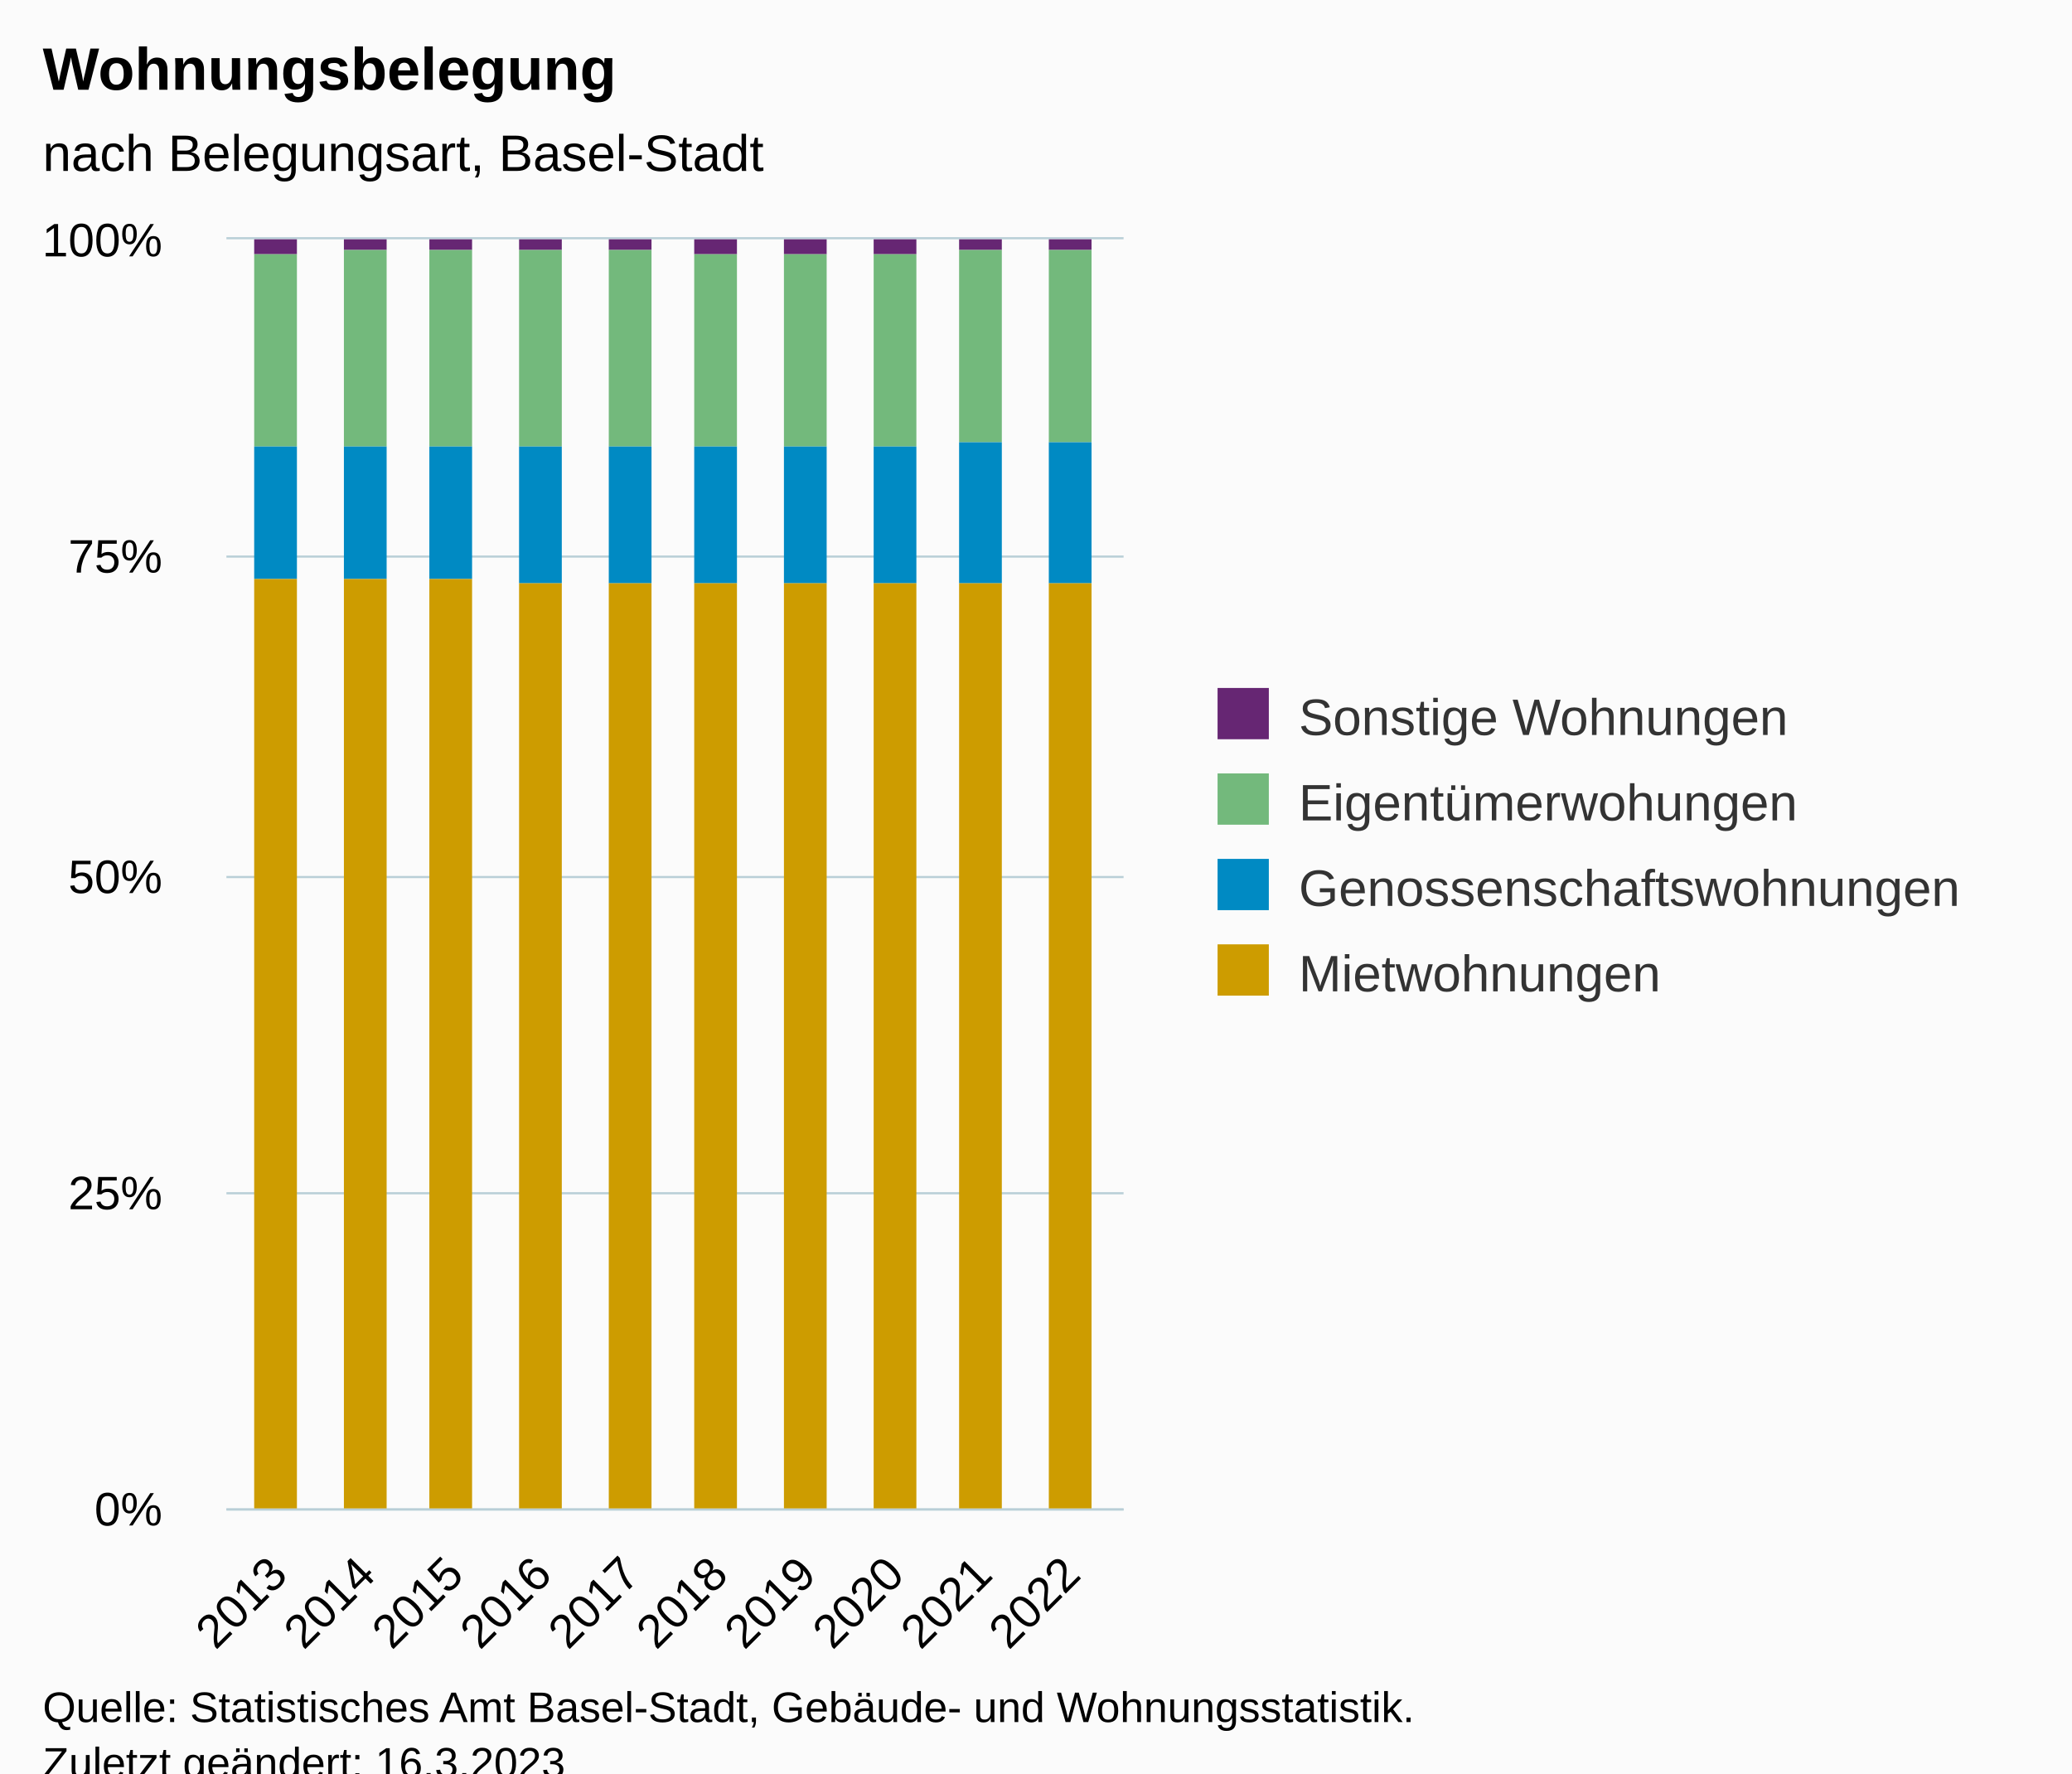
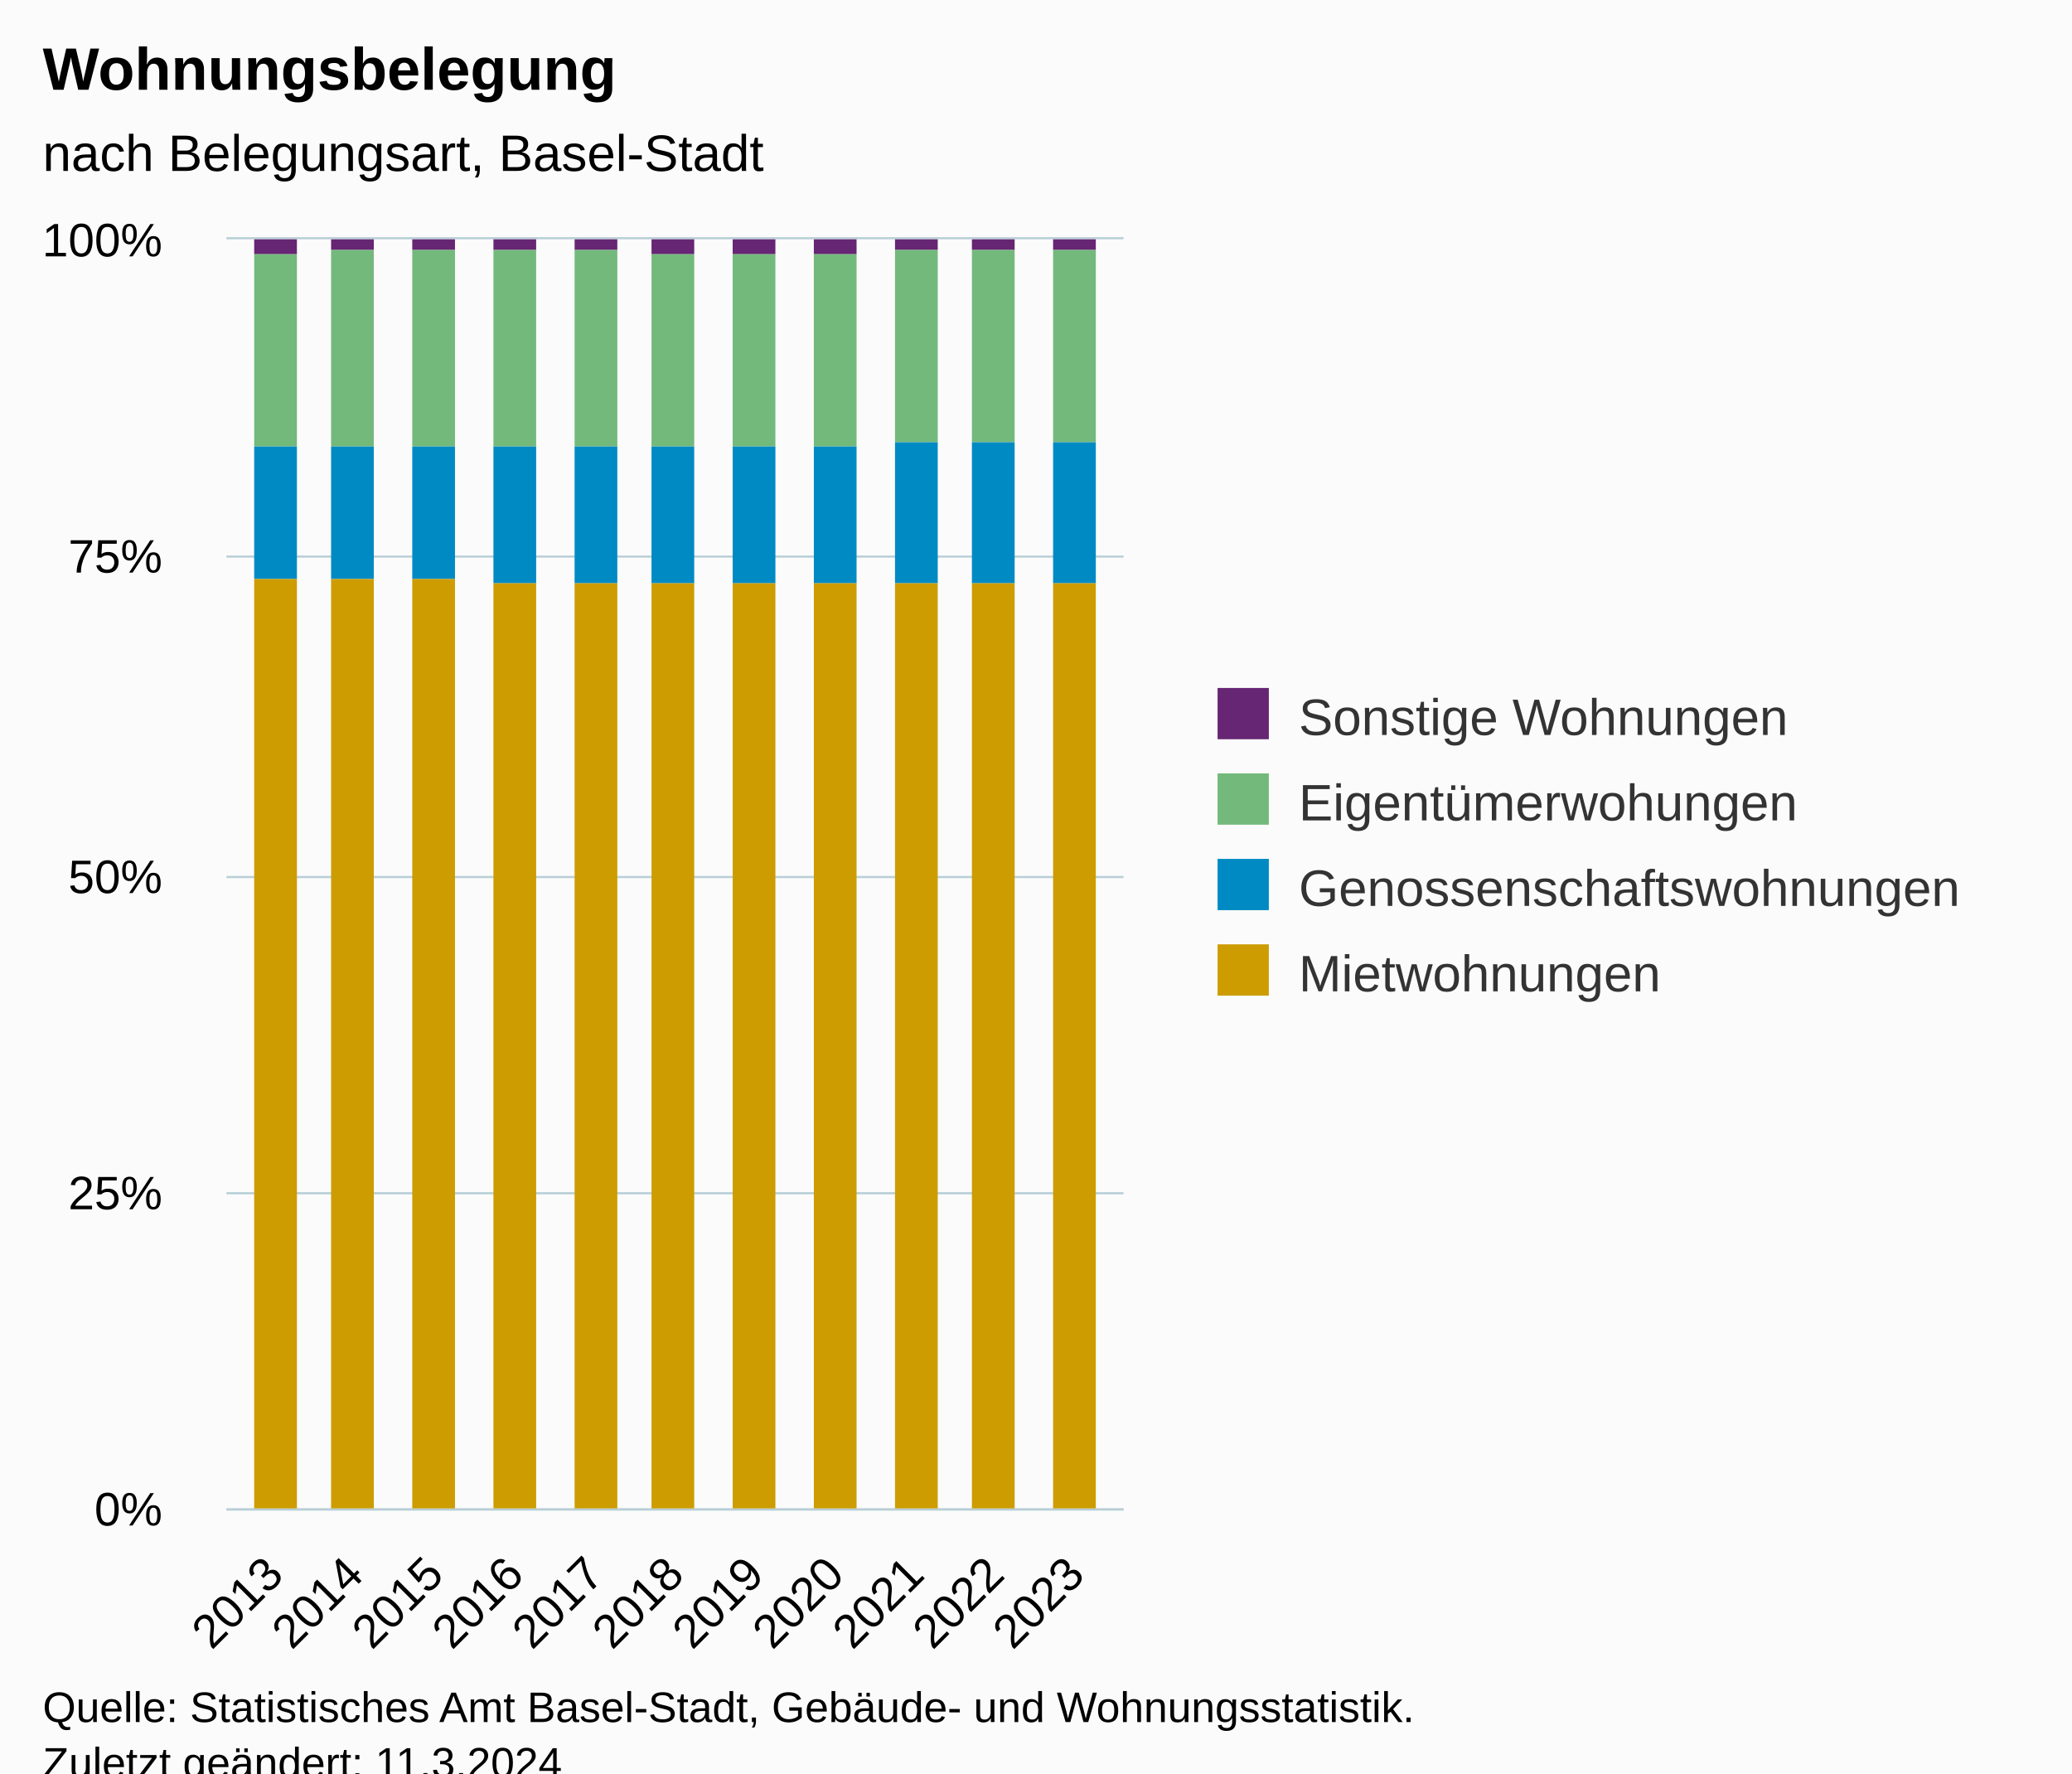
<svg xmlns="http://www.w3.org/2000/svg" version="1.1" class="highcharts-root" style="font-family:Arial;font-size:12px;" viewBox="0 0 485 415">
  <defs>
-     <clipPath id="highcharts-9ydxa4m-47-">
+     <clipPath id="highcharts-bebgznm-51-">
      <rect x="0" y="0" width="210" height="297" fill="none" />
    </clipPath>
-     <clipPath id="highcharts-9ydxa4m-58-">
+     <clipPath id="highcharts-bebgznm-63-">
      <rect x="0" y="0" width="210" height="297" fill="none" />
    </clipPath>
-     <clipPath id="highcharts-9ydxa4m-89-">
+     <clipPath id="highcharts-bebgznm-97-">
      <rect x="53" y="56" width="210" height="297" fill="none" />
    </clipPath>
  </defs>
  <rect fill="#fbfbfb" class="highcharts-background" x="0" y="0" width="485" height="428" rx="0" ry="0" />
  <rect fill="none" class="highcharts-plot-background" x="53" y="56" width="210" height="297" />
  <g class="highcharts-pane-group" data-z-index="0" />
  <g class="highcharts-grid highcharts-xaxis-grid" data-z-index="1">
-     <path fill="none" data-z-index="1" class="highcharts-grid-line" d="M 64.5 56 L 64.5 353" opacity="1" />
-     <path fill="none" data-z-index="1" class="highcharts-grid-line" d="M 85.5 56 L 85.5 353" opacity="1" />
-     <path fill="none" data-z-index="1" class="highcharts-grid-line" d="M 105.5 56 L 105.5 353" opacity="1" />
-     <path fill="none" data-z-index="1" class="highcharts-grid-line" d="M 126.5 56 L 126.5 353" opacity="1" />
-     <path fill="none" data-z-index="1" class="highcharts-grid-line" d="M 147.5 56 L 147.5 353" opacity="1" />
-     <path fill="none" data-z-index="1" class="highcharts-grid-line" d="M 167.5 56 L 167.5 353" opacity="1" />
-     <path fill="none" data-z-index="1" class="highcharts-grid-line" d="M 188.5 56 L 188.5 353" opacity="1" />
-     <path fill="none" data-z-index="1" class="highcharts-grid-line" d="M 209.5 56 L 209.5 353" opacity="1" />
-     <path fill="none" data-z-index="1" class="highcharts-grid-line" d="M 229.5 56 L 229.5 353" opacity="1" />
-     <path fill="none" data-z-index="1" class="highcharts-grid-line" d="M 250.5 56 L 250.5 353" opacity="1" />
+     <path fill="none" data-z-index="1" class="highcharts-grid-line" d="M 63.5 56 L 63.5 353" opacity="1" />
+     <path fill="none" data-z-index="1" class="highcharts-grid-line" d="M 82.5 56 L 82.5 353" opacity="1" />
+     <path fill="none" data-z-index="1" class="highcharts-grid-line" d="M 101.5 56 L 101.5 353" opacity="1" />
+     <path fill="none" data-z-index="1" class="highcharts-grid-line" d="M 119.5 56 L 119.5 353" opacity="1" />
+     <path fill="none" data-z-index="1" class="highcharts-grid-line" d="M 138.5 56 L 138.5 353" opacity="1" />
+     <path fill="none" data-z-index="1" class="highcharts-grid-line" d="M 157.5 56 L 157.5 353" opacity="1" />
+     <path fill="none" data-z-index="1" class="highcharts-grid-line" d="M 176.5 56 L 176.5 353" opacity="1" />
+     <path fill="none" data-z-index="1" class="highcharts-grid-line" d="M 195.5 56 L 195.5 353" opacity="1" />
+     <path fill="none" data-z-index="1" class="highcharts-grid-line" d="M 213.5 56 L 213.5 353" opacity="1" />
+     <path fill="none" data-z-index="1" class="highcharts-grid-line" d="M 232.5 56 L 232.5 353" opacity="1" />
+     <path fill="none" data-z-index="1" class="highcharts-grid-line" d="M 251.5 56 L 251.5 353" opacity="1" />
  </g>
  <g class="highcharts-grid highcharts-yaxis-grid" data-z-index="1">
    <path fill="none" stroke="#B9CFD7" stroke-width="0.5" data-z-index="1" class="highcharts-grid-line" d="M 53 353.25 L 263 353.25" opacity="1" />
    <path fill="none" stroke="#B9CFD7" stroke-width="0.5" data-z-index="1" class="highcharts-grid-line" d="M 53 279.25 L 263 279.25" opacity="1" />
    <path fill="none" stroke="#B9CFD7" stroke-width="0.5" data-z-index="1" class="highcharts-grid-line" d="M 53 205.25 L 263 205.25" opacity="1" />
    <path fill="none" stroke="#B9CFD7" stroke-width="0.5" data-z-index="1" class="highcharts-grid-line" d="M 53 130.25 L 263 130.25" opacity="1" />
    <path fill="none" stroke="#B9CFD7" stroke-width="0.5" data-z-index="1" class="highcharts-grid-line" d="M 53 55.75 L 263 55.75" opacity="1" />
  </g>
  <rect fill="none" class="highcharts-plot-border" data-z-index="1" x="53" y="56" width="210" height="297" />
  <g class="highcharts-axis highcharts-xaxis" data-z-index="2">
    <path fill="none" class="highcharts-axis-line" stroke="#B9CFD7" stroke-width="0.5" data-z-index="7" d="M 53 353.25 L 263 353.25" />
  </g>
  <g class="highcharts-axis highcharts-yaxis" data-z-index="2">
    <path fill="none" class="highcharts-axis-line" data-z-index="7" d="M 53 56 L 53 353" />
  </g>
  <g class="highcharts-series-group" data-z-index="3">
-     <g class="highcharts-series highcharts-series-0 highcharts-column-series" data-z-index="0.1" opacity="1" transform="translate(53,56) scale(1 1)" clip-path="url(#highcharts-9ydxa4m-58-)">
+     <g class="highcharts-series highcharts-series-0 highcharts-column-series" data-z-index="0.1" opacity="1" transform="translate(53,56) scale(1 1)" clip-path="url(#highcharts-bebgznm-63-)">
      <rect x="6.5" y="-0.5" width="10" height="4" fill="#662673" stroke="#ffffff" stroke-width="1e-7" opacity="1" class="highcharts-point" />
-       <rect x="27.5" y="-0.5" width="10" height="3" fill="#662673" stroke="#ffffff" stroke-width="1e-7" opacity="1" class="highcharts-point" />
-       <rect x="47.5" y="-0.5" width="10" height="3" fill="#662673" stroke="#ffffff" stroke-width="1e-7" opacity="1" class="highcharts-point" />
-       <rect x="68.5" y="-0.5" width="10" height="3" fill="#662673" stroke="#ffffff" stroke-width="1e-7" opacity="1" class="highcharts-point" />
-       <rect x="89.5" y="-0.5" width="10" height="3" fill="#662673" stroke="#ffffff" stroke-width="1e-7" opacity="1" class="highcharts-point" />
-       <rect x="109.5" y="-0.5" width="10" height="4" fill="#662673" stroke="#ffffff" stroke-width="1e-7" opacity="1" class="highcharts-point" />
-       <rect x="130.5" y="-0.5" width="10" height="4" fill="#662673" stroke="#ffffff" stroke-width="1e-7" opacity="1" class="highcharts-point" />
-       <rect x="151.5" y="-0.5" width="10" height="4" fill="#662673" stroke="#ffffff" stroke-width="1e-7" opacity="1" class="highcharts-point" />
-       <rect x="171.5" y="-0.5" width="10" height="3" fill="#662673" stroke="#ffffff" stroke-width="1e-7" opacity="1" class="highcharts-point" />
-       <rect x="192.5" y="-0.5" width="10" height="3" fill="#662673" stroke="#ffffff" stroke-width="1e-7" opacity="1" class="highcharts-point" />
+       <rect x="24.5" y="-0.5" width="10" height="3" fill="#662673" stroke="#ffffff" stroke-width="1e-7" opacity="1" class="highcharts-point" />
+       <rect x="43.5" y="-0.5" width="10" height="3" fill="#662673" stroke="#ffffff" stroke-width="1e-7" opacity="1" class="highcharts-point" />
+       <rect x="62.5" y="-0.5" width="10" height="3" fill="#662673" stroke="#ffffff" stroke-width="1e-7" opacity="1" class="highcharts-point" />
+       <rect x="81.5" y="-0.5" width="10" height="3" fill="#662673" stroke="#ffffff" stroke-width="1e-7" opacity="1" class="highcharts-point" />
+       <rect x="99.5" y="-0.5" width="10" height="4" fill="#662673" stroke="#ffffff" stroke-width="1e-7" opacity="1" class="highcharts-point" />
+       <rect x="118.5" y="-0.5" width="10" height="4" fill="#662673" stroke="#ffffff" stroke-width="1e-7" opacity="1" class="highcharts-point" />
+       <rect x="137.5" y="-0.5" width="10" height="4" fill="#662673" stroke="#ffffff" stroke-width="1e-7" opacity="1" class="highcharts-point" />
+       <rect x="156.5" y="-0.5" width="10" height="3" fill="#662673" stroke="#ffffff" stroke-width="1e-7" opacity="1" class="highcharts-point" />
+       <rect x="174.5" y="-0.5" width="10" height="3" fill="#662673" stroke="#ffffff" stroke-width="1e-7" opacity="1" class="highcharts-point" />
+       <rect x="193.5" y="-0.5" width="10" height="3" fill="#662673" stroke="#ffffff" stroke-width="1e-7" opacity="1" class="highcharts-point" />
    </g>
    <g class="highcharts-markers highcharts-series-0 highcharts-column-series" data-z-index="0.1" opacity="1" transform="translate(53,56) scale(1 1)" clip-path="none" />
-     <g class="highcharts-series highcharts-series-1 highcharts-column-series" data-z-index="0.1" opacity="1" transform="translate(53,56) scale(1 1)" clip-path="url(#highcharts-9ydxa4m-58-)">
+     <g class="highcharts-series highcharts-series-1 highcharts-column-series" data-z-index="0.1" opacity="1" transform="translate(53,56) scale(1 1)" clip-path="url(#highcharts-bebgznm-63-)">
      <rect x="6.5" y="3.5" width="10" height="45" fill="#73B97C" stroke="#ffffff" stroke-width="1e-7" opacity="1" class="highcharts-point" />
-       <rect x="27.5" y="2.5" width="10" height="46" fill="#73B97C" stroke="#ffffff" stroke-width="1e-7" opacity="1" class="highcharts-point" />
-       <rect x="47.5" y="2.5" width="10" height="46" fill="#73B97C" stroke="#ffffff" stroke-width="1e-7" opacity="1" class="highcharts-point" />
-       <rect x="68.5" y="2.5" width="10" height="46" fill="#73B97C" stroke="#ffffff" stroke-width="1e-7" opacity="1" class="highcharts-point" />
-       <rect x="89.5" y="2.5" width="10" height="46" fill="#73B97C" stroke="#ffffff" stroke-width="1e-7" opacity="1" class="highcharts-point" />
-       <rect x="109.5" y="3.5" width="10" height="45" fill="#73B97C" stroke="#ffffff" stroke-width="1e-7" opacity="1" class="highcharts-point" />
-       <rect x="130.5" y="3.5" width="10" height="45" fill="#73B97C" stroke="#ffffff" stroke-width="1e-7" opacity="1" class="highcharts-point" />
-       <rect x="151.5" y="3.5" width="10" height="45" fill="#73B97C" stroke="#ffffff" stroke-width="1e-7" opacity="1" class="highcharts-point" />
-       <rect x="171.5" y="2.5" width="10" height="45" fill="#73B97C" stroke="#ffffff" stroke-width="1e-7" opacity="1" class="highcharts-point" />
-       <rect x="192.5" y="2.5" width="10" height="45" fill="#73B97C" stroke="#ffffff" stroke-width="1e-7" opacity="1" class="highcharts-point" />
+       <rect x="24.5" y="2.5" width="10" height="46" fill="#73B97C" stroke="#ffffff" stroke-width="1e-7" opacity="1" class="highcharts-point" />
+       <rect x="43.5" y="2.5" width="10" height="46" fill="#73B97C" stroke="#ffffff" stroke-width="1e-7" opacity="1" class="highcharts-point" />
+       <rect x="62.5" y="2.5" width="10" height="46" fill="#73B97C" stroke="#ffffff" stroke-width="1e-7" opacity="1" class="highcharts-point" />
+       <rect x="81.5" y="2.5" width="10" height="46" fill="#73B97C" stroke="#ffffff" stroke-width="1e-7" opacity="1" class="highcharts-point" />
+       <rect x="99.5" y="3.5" width="10" height="45" fill="#73B97C" stroke="#ffffff" stroke-width="1e-7" opacity="1" class="highcharts-point" />
+       <rect x="118.5" y="3.5" width="10" height="45" fill="#73B97C" stroke="#ffffff" stroke-width="1e-7" opacity="1" class="highcharts-point" />
+       <rect x="137.5" y="3.5" width="10" height="45" fill="#73B97C" stroke="#ffffff" stroke-width="1e-7" opacity="1" class="highcharts-point" />
+       <rect x="156.5" y="2.5" width="10" height="45" fill="#73B97C" stroke="#ffffff" stroke-width="1e-7" opacity="1" class="highcharts-point" />
+       <rect x="174.5" y="2.5" width="10" height="45" fill="#73B97C" stroke="#ffffff" stroke-width="1e-7" opacity="1" class="highcharts-point" />
+       <rect x="193.5" y="2.5" width="10" height="45" fill="#73B97C" stroke="#ffffff" stroke-width="1e-7" opacity="1" class="highcharts-point" />
    </g>
    <g class="highcharts-markers highcharts-series-1 highcharts-column-series" data-z-index="0.1" opacity="1" transform="translate(53,56) scale(1 1)" clip-path="none" />
-     <g class="highcharts-series highcharts-series-2 highcharts-column-series" data-z-index="0.1" opacity="1" transform="translate(53,56) scale(1 1)" clip-path="url(#highcharts-9ydxa4m-58-)">
+     <g class="highcharts-series highcharts-series-2 highcharts-column-series" data-z-index="0.1" opacity="1" transform="translate(53,56) scale(1 1)" clip-path="url(#highcharts-bebgznm-63-)">
      <rect x="6.5" y="48.5" width="10" height="31" fill="#008AC3" stroke="#ffffff" stroke-width="1e-7" opacity="1" class="highcharts-point" />
-       <rect x="27.5" y="48.5" width="10" height="31" fill="#008AC3" stroke="#ffffff" stroke-width="1e-7" opacity="1" class="highcharts-point" />
-       <rect x="47.5" y="48.5" width="10" height="31" fill="#008AC3" stroke="#ffffff" stroke-width="1e-7" opacity="1" class="highcharts-point" />
-       <rect x="68.5" y="48.5" width="10" height="32" fill="#008AC3" stroke="#ffffff" stroke-width="1e-7" opacity="1" class="highcharts-point" />
-       <rect x="89.5" y="48.5" width="10" height="32" fill="#008AC3" stroke="#ffffff" stroke-width="1e-7" opacity="1" class="highcharts-point" />
-       <rect x="109.5" y="48.5" width="10" height="32" fill="#008AC3" stroke="#ffffff" stroke-width="1e-7" opacity="1" class="highcharts-point" />
-       <rect x="130.5" y="48.5" width="10" height="32" fill="#008AC3" stroke="#ffffff" stroke-width="1e-7" opacity="1" class="highcharts-point" />
-       <rect x="151.5" y="48.5" width="10" height="32" fill="#008AC3" stroke="#ffffff" stroke-width="1e-7" opacity="1" class="highcharts-point" />
-       <rect x="171.5" y="47.5" width="10" height="33" fill="#008AC3" stroke="#ffffff" stroke-width="1e-7" opacity="1" class="highcharts-point" />
-       <rect x="192.5" y="47.5" width="10" height="33" fill="#008AC3" stroke="#ffffff" stroke-width="1e-7" opacity="1" class="highcharts-point" />
+       <rect x="24.5" y="48.5" width="10" height="31" fill="#008AC3" stroke="#ffffff" stroke-width="1e-7" opacity="1" class="highcharts-point" />
+       <rect x="43.5" y="48.5" width="10" height="31" fill="#008AC3" stroke="#ffffff" stroke-width="1e-7" opacity="1" class="highcharts-point" />
+       <rect x="62.5" y="48.5" width="10" height="32" fill="#008AC3" stroke="#ffffff" stroke-width="1e-7" opacity="1" class="highcharts-point" />
+       <rect x="81.5" y="48.5" width="10" height="32" fill="#008AC3" stroke="#ffffff" stroke-width="1e-7" opacity="1" class="highcharts-point" />
+       <rect x="99.5" y="48.5" width="10" height="32" fill="#008AC3" stroke="#ffffff" stroke-width="1e-7" opacity="1" class="highcharts-point" />
+       <rect x="118.5" y="48.5" width="10" height="32" fill="#008AC3" stroke="#ffffff" stroke-width="1e-7" opacity="1" class="highcharts-point" />
+       <rect x="137.5" y="48.5" width="10" height="32" fill="#008AC3" stroke="#ffffff" stroke-width="1e-7" opacity="1" class="highcharts-point" />
+       <rect x="156.5" y="47.5" width="10" height="33" fill="#008AC3" stroke="#ffffff" stroke-width="1e-7" opacity="1" class="highcharts-point" />
+       <rect x="174.5" y="47.5" width="10" height="33" fill="#008AC3" stroke="#ffffff" stroke-width="1e-7" opacity="1" class="highcharts-point" />
+       <rect x="193.5" y="47.5" width="10" height="33" fill="#008AC3" stroke="#ffffff" stroke-width="1e-7" opacity="1" class="highcharts-point" />
    </g>
    <g class="highcharts-markers highcharts-series-2 highcharts-column-series" data-z-index="0.1" opacity="1" transform="translate(53,56) scale(1 1)" clip-path="none" />
-     <g class="highcharts-series highcharts-series-3 highcharts-column-series" data-z-index="0.1" opacity="1" transform="translate(53,56) scale(1 1)" clip-path="url(#highcharts-9ydxa4m-58-)">
+     <g class="highcharts-series highcharts-series-3 highcharts-column-series" data-z-index="0.1" opacity="1" transform="translate(53,56) scale(1 1)" clip-path="url(#highcharts-bebgznm-63-)">
      <rect x="6.5" y="79.5" width="10" height="218" fill="#CD9C00" stroke="#ffffff" stroke-width="1e-7" opacity="1" class="highcharts-point" />
-       <rect x="27.5" y="79.5" width="10" height="218" fill="#CD9C00" stroke="#ffffff" stroke-width="1e-7" opacity="1" class="highcharts-point" />
-       <rect x="47.5" y="79.5" width="10" height="218" fill="#CD9C00" stroke="#ffffff" stroke-width="1e-7" opacity="1" class="highcharts-point" />
-       <rect x="68.5" y="80.5" width="10" height="217" fill="#CD9C00" stroke="#ffffff" stroke-width="1e-7" opacity="1" class="highcharts-point" />
-       <rect x="89.5" y="80.5" width="10" height="217" fill="#CD9C00" stroke="#ffffff" stroke-width="1e-7" opacity="1" class="highcharts-point" />
-       <rect x="109.5" y="80.5" width="10" height="217" fill="#CD9C00" stroke="#ffffff" stroke-width="1e-7" opacity="1" class="highcharts-point" />
-       <rect x="130.5" y="80.5" width="10" height="217" fill="#CD9C00" stroke="#ffffff" stroke-width="1e-7" opacity="1" class="highcharts-point" />
-       <rect x="151.5" y="80.5" width="10" height="217" fill="#CD9C00" stroke="#ffffff" stroke-width="1e-7" opacity="1" class="highcharts-point" />
-       <rect x="171.5" y="80.5" width="10" height="217" fill="#CD9C00" stroke="#ffffff" stroke-width="1e-7" opacity="1" class="highcharts-point" />
-       <rect x="192.5" y="80.5" width="10" height="217" fill="#CD9C00" stroke="#ffffff" stroke-width="1e-7" opacity="1" class="highcharts-point" />
+       <rect x="24.5" y="79.5" width="10" height="218" fill="#CD9C00" stroke="#ffffff" stroke-width="1e-7" opacity="1" class="highcharts-point" />
+       <rect x="43.5" y="79.5" width="10" height="218" fill="#CD9C00" stroke="#ffffff" stroke-width="1e-7" opacity="1" class="highcharts-point" />
+       <rect x="62.5" y="80.5" width="10" height="217" fill="#CD9C00" stroke="#ffffff" stroke-width="1e-7" opacity="1" class="highcharts-point" />
+       <rect x="81.5" y="80.5" width="10" height="217" fill="#CD9C00" stroke="#ffffff" stroke-width="1e-7" opacity="1" class="highcharts-point" />
+       <rect x="99.5" y="80.5" width="10" height="217" fill="#CD9C00" stroke="#ffffff" stroke-width="1e-7" opacity="1" class="highcharts-point" />
+       <rect x="118.5" y="80.5" width="10" height="217" fill="#CD9C00" stroke="#ffffff" stroke-width="1e-7" opacity="1" class="highcharts-point" />
+       <rect x="137.5" y="80.5" width="10" height="217" fill="#CD9C00" stroke="#ffffff" stroke-width="1e-7" opacity="1" class="highcharts-point" />
+       <rect x="156.5" y="80.5" width="10" height="217" fill="#CD9C00" stroke="#ffffff" stroke-width="1e-7" opacity="1" class="highcharts-point" />
+       <rect x="174.5" y="80.5" width="10" height="217" fill="#CD9C00" stroke="#ffffff" stroke-width="1e-7" opacity="1" class="highcharts-point" />
+       <rect x="193.5" y="80.5" width="10" height="217" fill="#CD9C00" stroke="#ffffff" stroke-width="1e-7" opacity="1" class="highcharts-point" />
    </g>
    <g class="highcharts-markers highcharts-series-3 highcharts-column-series" data-z-index="0.1" opacity="1" transform="translate(53,56) scale(1 1)" clip-path="none" />
  </g>
  <text x="10" text-anchor="start" class="highcharts-title" data-z-index="4" style="color:#000000;font-size:14px;font-weight:bold;fill:#000000;" y="21">
    <tspan>Wohnungsbelegung</tspan>
  </text>
  <text x="10" text-anchor="start" class="highcharts-subtitle" data-z-index="4" style="color:#000000;font-size:12px;font-weight:normal;fill:#000000;" y="40">
    <tspan>nach Belegungsart, Basel-Stadt</tspan>
  </text>
  <text x="10" text-anchor="start" class="highcharts-caption" data-z-index="4" style="color:#666666;fill:#666666;" y="400" />
  <g class="highcharts-legend" data-z-index="7" transform="translate(275,154)">
    <rect fill="none" class="highcharts-legend-box" rx="0" ry="0" x="0" y="0" width="200" height="91" visibility="visible" />
    <g data-z-index="1">
      <g>
        <g class="highcharts-legend-item highcharts-column-series highcharts-color-undefined highcharts-series-0" data-z-index="1" transform="translate(8,3)">
          <text x="21" style="color:#333333;cursor:pointer;font-size:12px;font-weight:normal;fill:#333333;" text-anchor="start" data-z-index="2" y="15">
            <tspan>Sonstige Wohnungen</tspan>
          </text>
          <rect x="2" y="4" width="12" height="12" fill="#662673" class="highcharts-point" data-z-index="3" />
        </g>
        <g class="highcharts-legend-item highcharts-column-series highcharts-color-undefined highcharts-series-1" data-z-index="1" transform="translate(8,23)">
          <text x="21" y="15" style="color:#333333;cursor:pointer;font-size:12px;font-weight:normal;fill:#333333;" text-anchor="start" data-z-index="2">
            <tspan>Eigentümerwohungen</tspan>
          </text>
          <rect x="2" y="4" width="12" height="12" fill="#73B97C" class="highcharts-point" data-z-index="3" />
        </g>
        <g class="highcharts-legend-item highcharts-column-series highcharts-color-undefined highcharts-series-2" data-z-index="1" transform="translate(8,43)">
          <text x="21" y="15" style="color:#333333;cursor:pointer;font-size:12px;font-weight:normal;fill:#333333;" text-anchor="start" data-z-index="2">
            <tspan>Genossenschaftswohnungen</tspan>
          </text>
          <rect x="2" y="4" width="12" height="12" fill="#008AC3" class="highcharts-point" data-z-index="3" />
        </g>
        <g class="highcharts-legend-item highcharts-column-series highcharts-color-undefined highcharts-series-3" data-z-index="1" transform="translate(8,63)">
          <text x="21" y="15" style="color:#333333;cursor:pointer;font-size:12px;font-weight:normal;fill:#333333;" text-anchor="start" data-z-index="2">
            <tspan>Mietwohnungen</tspan>
          </text>
          <rect x="2" y="4" width="12" height="12" fill="#CD9C00" class="highcharts-point" data-z-index="3" />
        </g>
      </g>
    </g>
  </g>
  <g class="highcharts-axis-labels highcharts-xaxis-labels" data-z-index="7">
-     <text x="67.764" style="color:#000000;cursor:default;font-size:11px;fill:#000000;" text-anchor="end" transform="translate(0,0) rotate(-45 67.76365 369)" y="369" opacity="1">2013</text>
-     <text x="88.392" style="color:#000000;cursor:default;font-size:11px;fill:#000000;" text-anchor="end" transform="translate(0,0) rotate(-45 88.39233 369)" y="369" opacity="1">2014</text>
-     <text x="109.021" style="color:#000000;cursor:default;font-size:11px;fill:#000000;" text-anchor="end" transform="translate(0,0) rotate(-45 109.021 369)" y="369" opacity="1">2015</text>
-     <text x="129.65" style="color:#000000;cursor:default;font-size:11px;fill:#000000;" text-anchor="end" transform="translate(0,0) rotate(-45 129.6497 369)" y="369" opacity="1">2016</text>
-     <text x="150.278" style="color:#000000;cursor:default;font-size:11px;fill:#000000;" text-anchor="end" transform="translate(0,0) rotate(-45 150.2784 369)" y="369" opacity="1">2017</text>
-     <text x="170.907" style="color:#000000;cursor:default;font-size:11px;fill:#000000;" text-anchor="end" transform="translate(0,0) rotate(-45 170.9071 369)" y="369" opacity="1">2018</text>
-     <text x="191.536" style="color:#000000;cursor:default;font-size:11px;fill:#000000;" text-anchor="end" transform="translate(0,0) rotate(-45 191.5358 369)" y="369" opacity="1">2019</text>
-     <text x="212.164" style="color:#000000;cursor:default;font-size:11px;fill:#000000;" text-anchor="end" transform="translate(0,0) rotate(-45 212.1644 369)" y="369" opacity="1">2020</text>
-     <text x="232.793" style="color:#000000;cursor:default;font-size:11px;fill:#000000;" text-anchor="end" transform="translate(0,0) rotate(-45 232.7931 369)" y="369" opacity="1">2021</text>
-     <text x="253.422" style="color:#000000;cursor:default;font-size:11px;fill:#000000;" text-anchor="end" transform="translate(0,0) rotate(-45 253.4218 369)" y="369" opacity="1">2022</text>
+     <text x="66.843" style="color:#000000;cursor:default;font-size:11px;fill:#000000;" text-anchor="end" transform="translate(0,0) rotate(-45 66.84272 369)" y="369" opacity="1">2013</text>
+     <text x="85.593" style="color:#000000;cursor:default;font-size:11px;fill:#000000;" text-anchor="end" transform="translate(0,0) rotate(-45 85.59272 369)" y="369" opacity="1">2014</text>
+     <text x="104.343" style="color:#000000;cursor:default;font-size:11px;fill:#000000;" text-anchor="end" transform="translate(0,0) rotate(-45 104.3427 369)" y="369" opacity="1">2015</text>
+     <text x="123.093" style="color:#000000;cursor:default;font-size:11px;fill:#000000;" text-anchor="end" transform="translate(0,0) rotate(-45 123.0927 369)" y="369" opacity="1">2016</text>
+     <text x="141.843" style="color:#000000;cursor:default;font-size:11px;fill:#000000;" text-anchor="end" transform="translate(0,0) rotate(-45 141.8427 369)" y="369" opacity="1">2017</text>
+     <text x="160.593" style="color:#000000;cursor:default;font-size:11px;fill:#000000;" text-anchor="end" transform="translate(0,0) rotate(-45 160.5927 369)" y="369" opacity="1">2018</text>
+     <text x="179.343" style="color:#000000;cursor:default;font-size:11px;fill:#000000;" text-anchor="end" transform="translate(0,0) rotate(-45 179.3427 369)" y="369" opacity="1">2019</text>
+     <text x="198.093" style="color:#000000;cursor:default;font-size:11px;fill:#000000;" text-anchor="end" transform="translate(0,0) rotate(-45 198.0927 369)" y="369" opacity="1">2020</text>
+     <text x="216.843" style="color:#000000;cursor:default;font-size:11px;fill:#000000;" text-anchor="end" transform="translate(0,0) rotate(-45 216.8427 369)" y="369" opacity="1">2021</text>
+     <text x="235.593" style="color:#000000;cursor:default;font-size:11px;fill:#000000;" text-anchor="end" transform="translate(0,0) rotate(-45 235.5927 369)" y="369" opacity="1">2022</text>
+     <text x="254.343" style="color:#000000;cursor:default;font-size:11px;fill:#000000;" text-anchor="end" transform="translate(0,0) rotate(-45 254.3427 369)" y="369" opacity="1">2023</text>
  </g>
  <g class="highcharts-axis-labels highcharts-yaxis-labels" data-z-index="7">
    <text x="38" style="color:#000000;cursor:default;font-size:11px;fill:#000000;" text-anchor="end" transform="translate(0,0)" y="357" opacity="1">0%</text>
    <text x="38" style="color:#000000;cursor:default;font-size:11px;fill:#000000;" text-anchor="end" transform="translate(0,0)" y="283" opacity="1">25%</text>
    <text x="38" style="color:#000000;cursor:default;font-size:11px;fill:#000000;" text-anchor="end" transform="translate(0,0)" y="209" opacity="1">50%</text>
    <text x="38" style="color:#000000;cursor:default;font-size:11px;fill:#000000;" text-anchor="end" transform="translate(0,0)" y="134" opacity="1">75%</text>
    <text x="38" style="color:#000000;cursor:default;font-size:11px;fill:#000000;" text-anchor="end" transform="translate(0,0)" y="60" opacity="1">100%</text>
  </g>
  <text x="10" class="highcharts-credits" text-anchor="start" data-z-index="8" style="cursor:default;color:#000000;font-size:10px;fill:#000000;" y="403">
    <tspan>Quelle: Statistisches Amt Basel-Stadt, Gebäude- und Wohnungsstatistik.</tspan>
-     <tspan x="10" dy="13">Zuletzt geändert: 16.3.2023</tspan>
+     <tspan x="10" dy="13">Zuletzt geändert: 11.3.2024</tspan>
  </text>
-   <g class="highcharts-control-points" data-z-index="99" clip-path="url(#highcharts-9ydxa4m-89-)" />
+   <g class="highcharts-control-points" data-z-index="99" clip-path="url(#highcharts-bebgznm-97-)" />
</svg>
